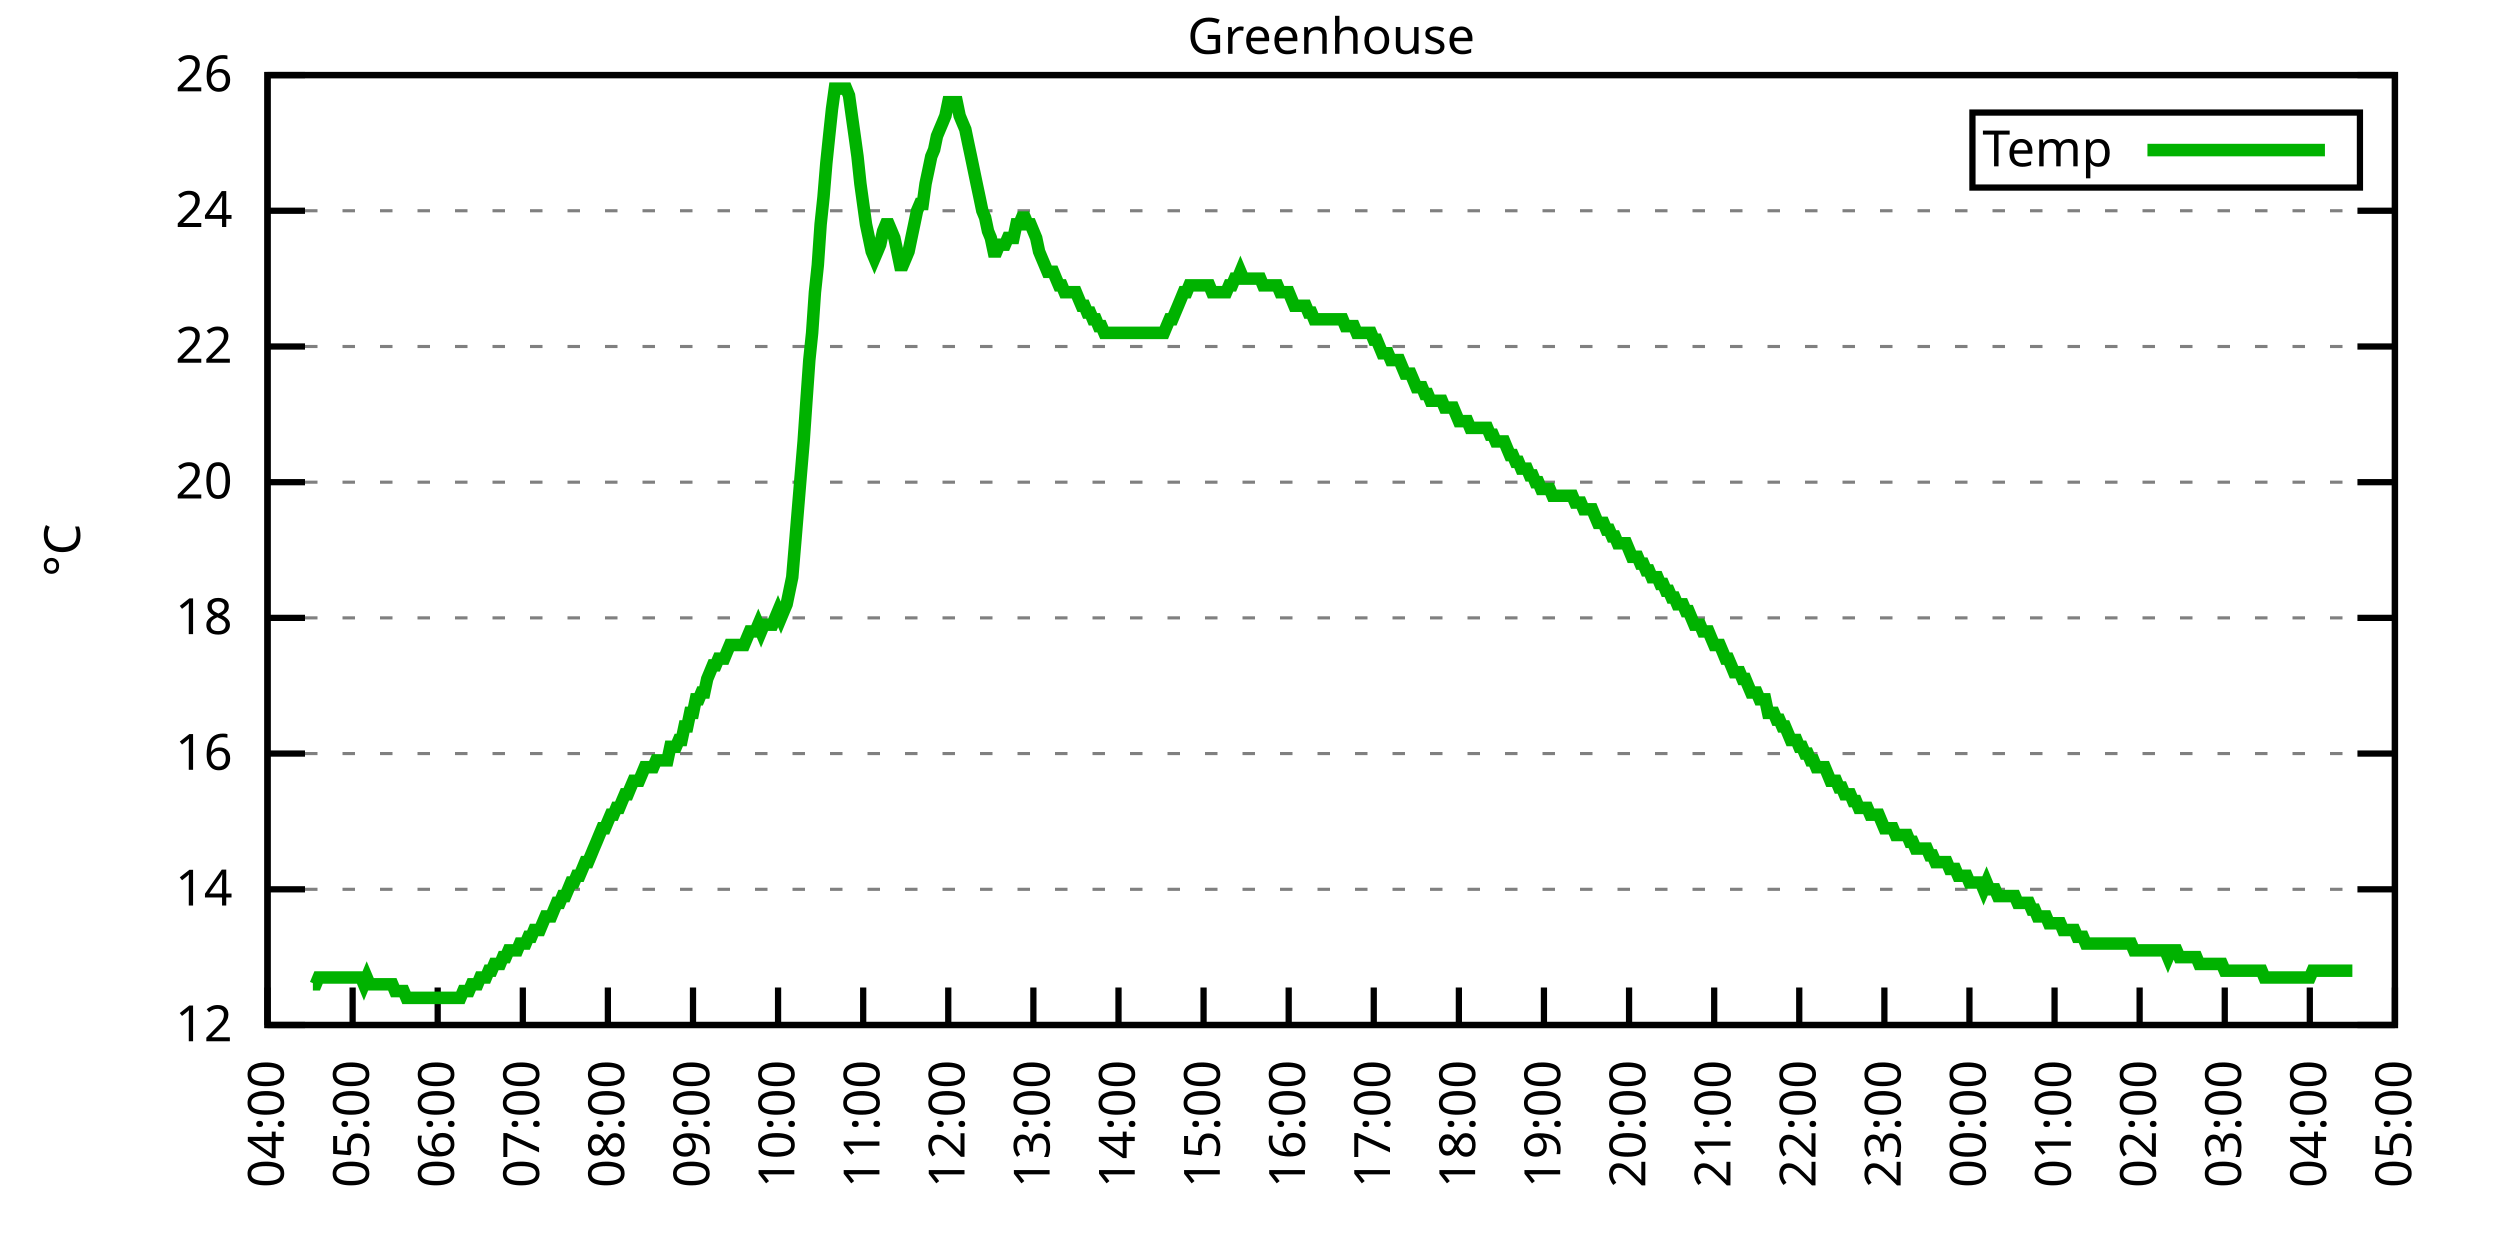
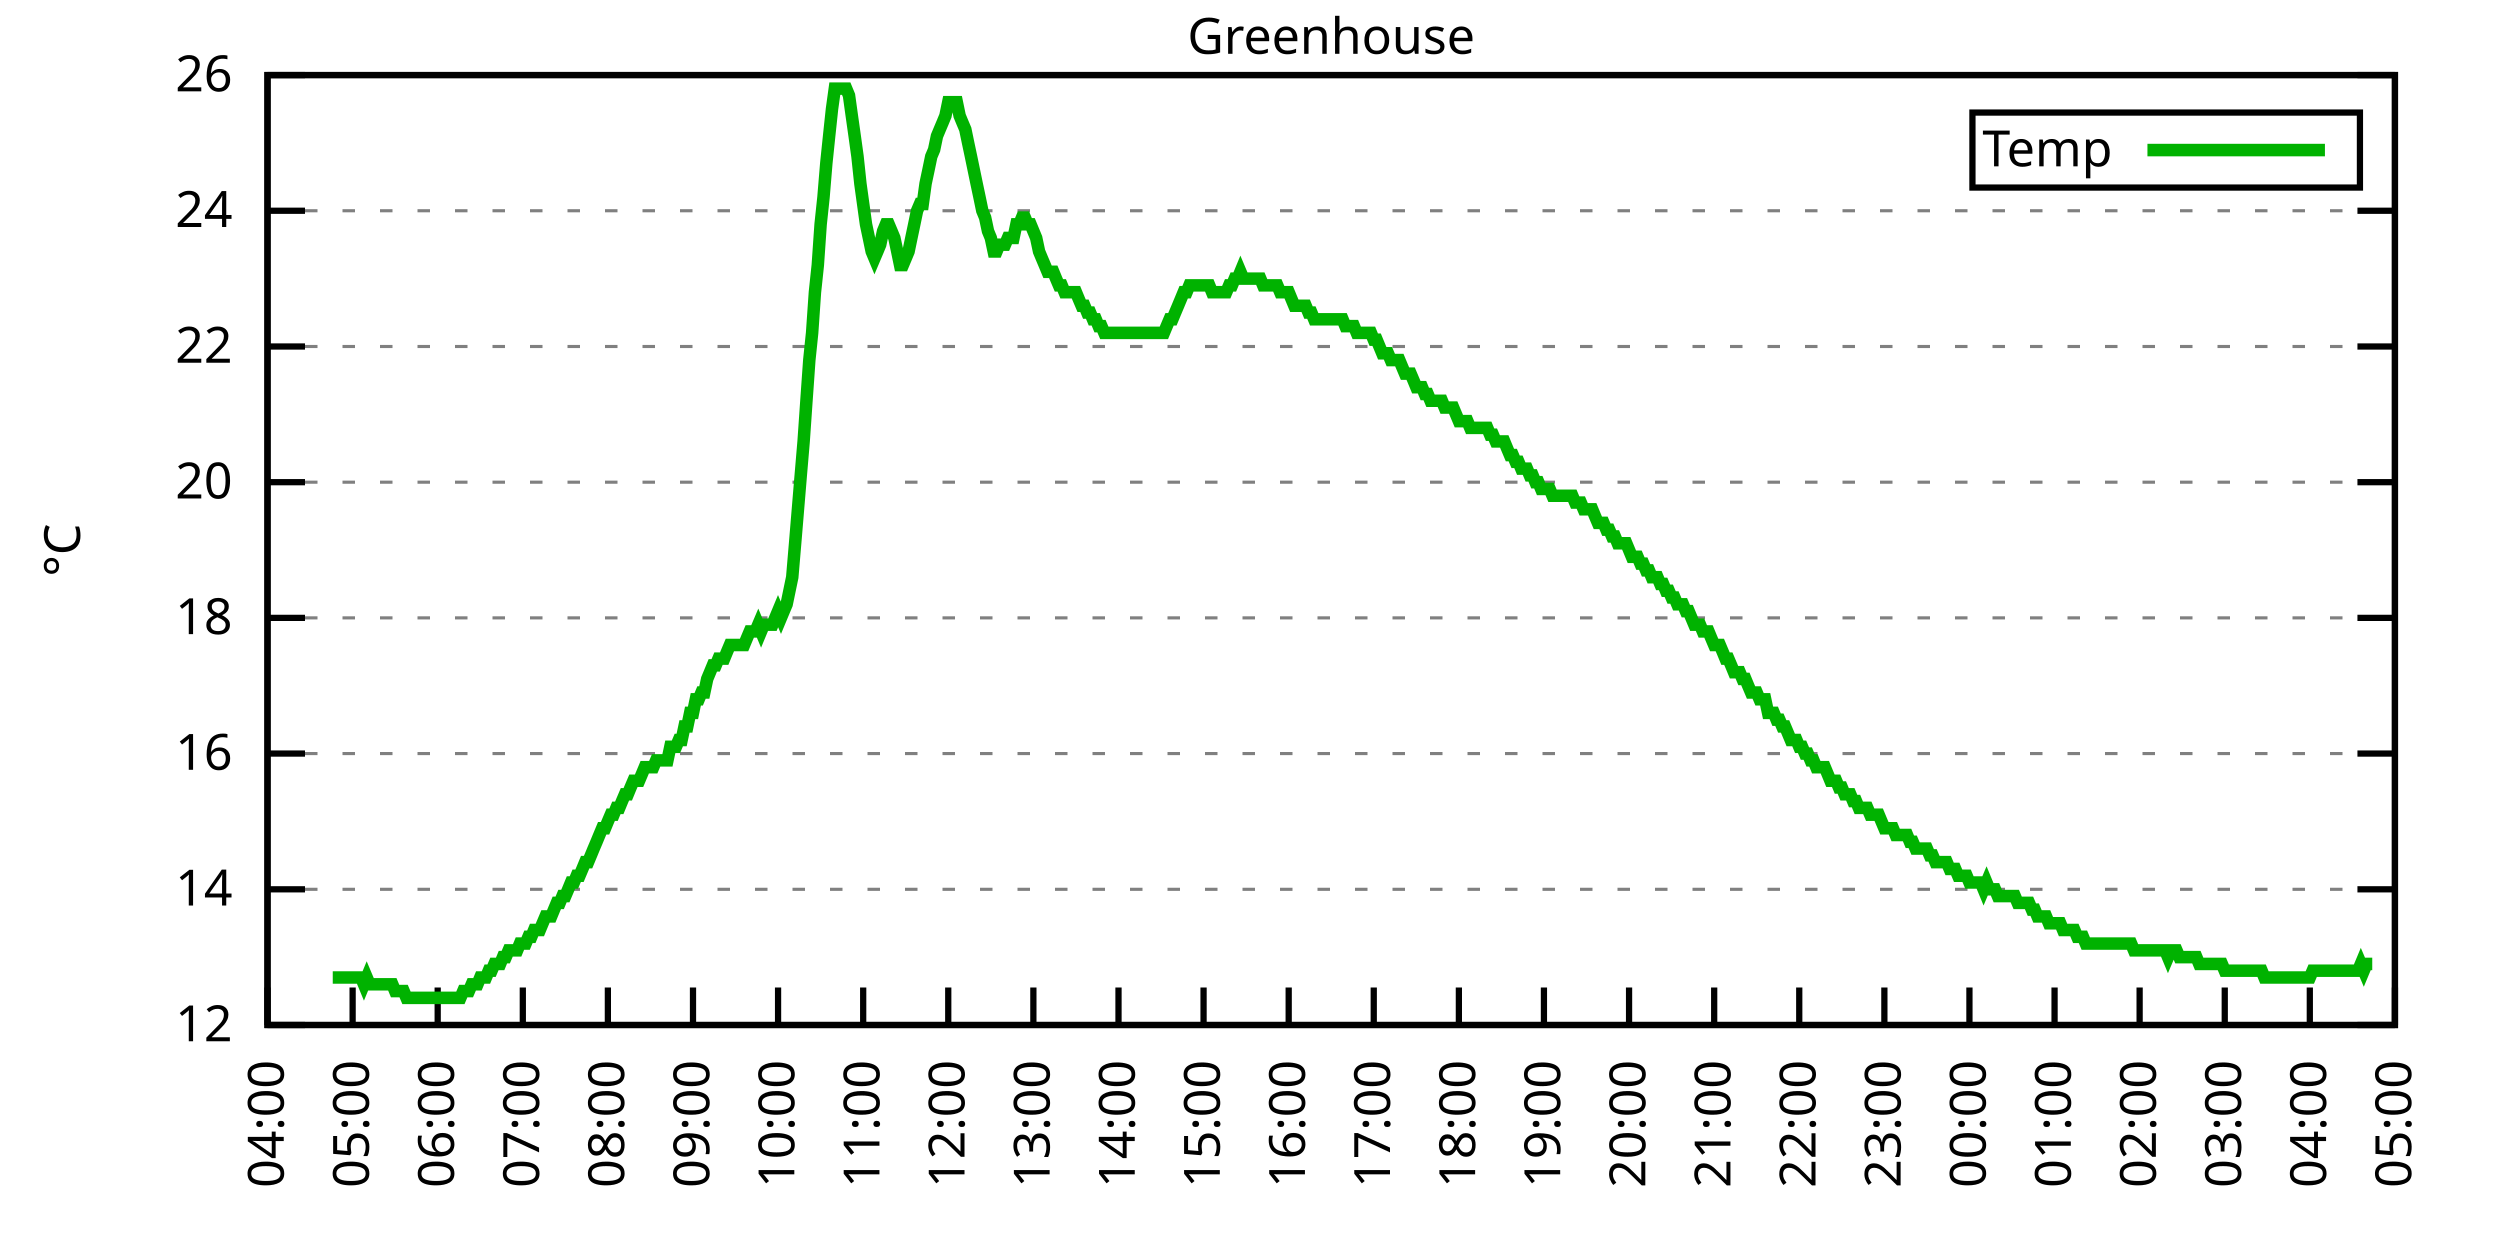
<svg xmlns="http://www.w3.org/2000/svg" xmlns:xlink="http://www.w3.org/1999/xlink" width="400" height="200" viewBox="0 0 400 200">
  <g id="gnuplot_canvas">
    <rect x="0" y="0" width="400" height="200" fill="none" />
    <defs>
      <circle id="gpDot" r="0.5" stroke-width="0.5" stroke="currentColor" />
      <path id="gpPt0" stroke-width="0.333" stroke="currentColor" d="M-1,0 h2 M0,-1 v2" />
      <path id="gpPt1" stroke-width="0.333" stroke="currentColor" d="M-1,-1 L1,1 M1,-1 L-1,1" />
      <path id="gpPt2" stroke-width="0.333" stroke="currentColor" d="M-1,0 L1,0 M0,-1 L0,1 M-1,-1 L1,1 M-1,1 L1,-1" />
      <rect id="gpPt3" stroke-width="0.333" stroke="currentColor" x="-1" y="-1" width="2" height="2" />
      <rect id="gpPt4" stroke-width="0.333" stroke="currentColor" fill="currentColor" x="-1" y="-1" width="2" height="2" />
      <circle id="gpPt5" stroke-width="0.333" stroke="currentColor" cx="0" cy="0" r="1" />
      <use xlink:href="#gpPt5" id="gpPt6" fill="currentColor" stroke="none" />
      <path id="gpPt7" stroke-width="0.333" stroke="currentColor" d="M0,-1.33 L-1.33,0.67 L1.33,0.67 z" />
      <use xlink:href="#gpPt7" id="gpPt8" fill="currentColor" stroke="none" />
      <use xlink:href="#gpPt7" id="gpPt9" stroke="currentColor" transform="rotate(180)" />
      <use xlink:href="#gpPt9" id="gpPt10" fill="currentColor" stroke="none" />
      <use xlink:href="#gpPt3" id="gpPt11" stroke="currentColor" transform="rotate(45)" />
      <use xlink:href="#gpPt11" id="gpPt12" fill="currentColor" stroke="none" />
      <path id="gpPt13" stroke-width="0.333" stroke="currentColor" d="M0,1.330 L1.265,0.411 L0.782,-1.067 L-0.782,-1.076 L-1.265,0.411 z" />
      <use xlink:href="#gpPt13" id="gpPt14" fill="currentColor" stroke="none" />
      <filter id="textbox" filterUnits="objectBoundingBox" x="0" y="0" height="1" width="1">
        <feFlood flood-color="white" flood-opacity="1" result="bgnd" />
        <feComposite in="SourceGraphic" in2="bgnd" operator="atop" />
      </filter>
      <filter id="greybox" filterUnits="objectBoundingBox" x="0" y="0" height="1" width="1">
        <feFlood flood-color="lightgrey" flood-opacity="1" result="grey" />
        <feComposite in="SourceGraphic" in2="grey" operator="atop" />
      </filter>
    </defs>
    <g fill="none" color="white" stroke="currentColor" stroke-width="1.00" stroke-linecap="butt" stroke-linejoin="miter">
</g>
    <g fill="none" color="black" stroke="currentColor" stroke-width="1.00" stroke-linecap="butt" stroke-linejoin="miter">
      <g stroke="none" shape-rendering="crispEdges">
        <polygon fill="rgb(255, 255, 255)" points="42.80,164.00 383.18,164.00 383.18,12.02 42.80,12.02 " />
      </g>
    </g>
    <g fill="none" color="black" stroke="currentColor" stroke-width="1.00" stroke-linecap="butt" stroke-linejoin="miter">
</g>
    <g fill="none" color="black" stroke="black" stroke-width="0.50" stroke-linecap="butt" stroke-linejoin="miter">
</g>
    <g fill="none" color="gray" stroke="currentColor" stroke-width="0.50" stroke-linecap="butt" stroke-linejoin="miter">
      <path stroke="gray" stroke-dasharray="2,4" class="gridline" d="M42.80,164.00 L383.19,164.00  " />
    </g>
    <g fill="none" color="gray" stroke="gray" stroke-width="1.00" stroke-linecap="butt" stroke-linejoin="miter">
</g>
    <g fill="none" color="black" stroke="currentColor" stroke-width="1.00" stroke-linecap="butt" stroke-linejoin="miter">
      <path stroke="black" d="M42.80,164.00 L48.80,164.00 M383.19,164.00 L377.19,164.00  " />
      <g transform="translate(37.20,166.60)" stroke="none" fill="black" font-family="Sans" font-size="8.00" text-anchor="end">
        <text>
          <tspan font-family="Sans"> 12</tspan>
        </text>
      </g>
    </g>
    <g fill="none" color="black" stroke="currentColor" stroke-width="1.00" stroke-linecap="butt" stroke-linejoin="miter">
</g>
    <g fill="none" color="black" stroke="black" stroke-width="0.50" stroke-linecap="butt" stroke-linejoin="miter">
</g>
    <g fill="none" color="gray" stroke="currentColor" stroke-width="0.50" stroke-linecap="butt" stroke-linejoin="miter">
      <path stroke="gray" stroke-dasharray="2,4" class="gridline" d="M42.80,142.29 L383.19,142.29  " />
    </g>
    <g fill="none" color="gray" stroke="gray" stroke-width="1.00" stroke-linecap="butt" stroke-linejoin="miter">
</g>
    <g fill="none" color="black" stroke="currentColor" stroke-width="1.00" stroke-linecap="butt" stroke-linejoin="miter">
      <path stroke="black" d="M42.80,142.29 L48.80,142.29 M383.19,142.29 L377.19,142.29  " />
      <g transform="translate(37.20,144.89)" stroke="none" fill="black" font-family="Sans" font-size="8.00" text-anchor="end">
        <text>
          <tspan font-family="Sans"> 14</tspan>
        </text>
      </g>
    </g>
    <g fill="none" color="black" stroke="currentColor" stroke-width="1.00" stroke-linecap="butt" stroke-linejoin="miter">
</g>
    <g fill="none" color="black" stroke="black" stroke-width="0.50" stroke-linecap="butt" stroke-linejoin="miter">
</g>
    <g fill="none" color="gray" stroke="currentColor" stroke-width="0.50" stroke-linecap="butt" stroke-linejoin="miter">
      <path stroke="gray" stroke-dasharray="2,4" class="gridline" d="M42.80,120.57 L383.19,120.57  " />
    </g>
    <g fill="none" color="gray" stroke="gray" stroke-width="1.00" stroke-linecap="butt" stroke-linejoin="miter">
</g>
    <g fill="none" color="black" stroke="currentColor" stroke-width="1.00" stroke-linecap="butt" stroke-linejoin="miter">
      <path stroke="black" d="M42.80,120.57 L48.80,120.57 M383.19,120.57 L377.19,120.57  " />
      <g transform="translate(37.20,123.17)" stroke="none" fill="black" font-family="Sans" font-size="8.00" text-anchor="end">
        <text>
          <tspan font-family="Sans"> 16</tspan>
        </text>
      </g>
    </g>
    <g fill="none" color="black" stroke="currentColor" stroke-width="1.00" stroke-linecap="butt" stroke-linejoin="miter">
</g>
    <g fill="none" color="black" stroke="black" stroke-width="0.50" stroke-linecap="butt" stroke-linejoin="miter">
</g>
    <g fill="none" color="gray" stroke="currentColor" stroke-width="0.50" stroke-linecap="butt" stroke-linejoin="miter">
      <path stroke="gray" stroke-dasharray="2,4" class="gridline" d="M42.80,98.86 L383.19,98.86  " />
    </g>
    <g fill="none" color="gray" stroke="gray" stroke-width="1.00" stroke-linecap="butt" stroke-linejoin="miter">
</g>
    <g fill="none" color="black" stroke="currentColor" stroke-width="1.00" stroke-linecap="butt" stroke-linejoin="miter">
      <path stroke="black" d="M42.80,98.86 L48.80,98.86 M383.19,98.86 L377.19,98.86  " />
      <g transform="translate(37.20,101.46)" stroke="none" fill="black" font-family="Sans" font-size="8.00" text-anchor="end">
        <text>
          <tspan font-family="Sans"> 18</tspan>
        </text>
      </g>
    </g>
    <g fill="none" color="black" stroke="currentColor" stroke-width="1.00" stroke-linecap="butt" stroke-linejoin="miter">
</g>
    <g fill="none" color="black" stroke="black" stroke-width="0.50" stroke-linecap="butt" stroke-linejoin="miter">
</g>
    <g fill="none" color="gray" stroke="currentColor" stroke-width="0.50" stroke-linecap="butt" stroke-linejoin="miter">
      <path stroke="gray" stroke-dasharray="2,4" class="gridline" d="M42.80,77.15 L383.19,77.15  " />
    </g>
    <g fill="none" color="gray" stroke="gray" stroke-width="1.00" stroke-linecap="butt" stroke-linejoin="miter">
</g>
    <g fill="none" color="black" stroke="currentColor" stroke-width="1.00" stroke-linecap="butt" stroke-linejoin="miter">
      <path stroke="black" d="M42.80,77.15 L48.80,77.15 M383.19,77.15 L377.19,77.15  " />
      <g transform="translate(37.20,79.75)" stroke="none" fill="black" font-family="Sans" font-size="8.00" text-anchor="end">
        <text>
          <tspan font-family="Sans"> 20</tspan>
        </text>
      </g>
    </g>
    <g fill="none" color="black" stroke="currentColor" stroke-width="1.00" stroke-linecap="butt" stroke-linejoin="miter">
</g>
    <g fill="none" color="black" stroke="black" stroke-width="0.50" stroke-linecap="butt" stroke-linejoin="miter">
</g>
    <g fill="none" color="gray" stroke="currentColor" stroke-width="0.50" stroke-linecap="butt" stroke-linejoin="miter">
      <path stroke="gray" stroke-dasharray="2,4" class="gridline" d="M42.80,55.44 L383.19,55.44  " />
    </g>
    <g fill="none" color="gray" stroke="gray" stroke-width="1.00" stroke-linecap="butt" stroke-linejoin="miter">
</g>
    <g fill="none" color="black" stroke="currentColor" stroke-width="1.00" stroke-linecap="butt" stroke-linejoin="miter">
      <path stroke="black" d="M42.80,55.44 L48.80,55.44 M383.19,55.44 L377.19,55.44  " />
      <g transform="translate(37.20,58.04)" stroke="none" fill="black" font-family="Sans" font-size="8.00" text-anchor="end">
        <text>
          <tspan font-family="Sans"> 22</tspan>
        </text>
      </g>
    </g>
    <g fill="none" color="black" stroke="currentColor" stroke-width="1.00" stroke-linecap="butt" stroke-linejoin="miter">
</g>
    <g fill="none" color="black" stroke="black" stroke-width="0.50" stroke-linecap="butt" stroke-linejoin="miter">
</g>
    <g fill="none" color="gray" stroke="currentColor" stroke-width="0.50" stroke-linecap="butt" stroke-linejoin="miter">
      <path stroke="gray" stroke-dasharray="2,4" class="gridline" d="M42.80,33.72 L383.19,33.72  " />
    </g>
    <g fill="none" color="gray" stroke="gray" stroke-width="1.00" stroke-linecap="butt" stroke-linejoin="miter">
</g>
    <g fill="none" color="black" stroke="currentColor" stroke-width="1.00" stroke-linecap="butt" stroke-linejoin="miter">
      <path stroke="black" d="M42.80,33.72 L48.80,33.72 M383.19,33.72 L377.19,33.72  " />
      <g transform="translate(37.20,36.32)" stroke="none" fill="black" font-family="Sans" font-size="8.00" text-anchor="end">
        <text>
          <tspan font-family="Sans"> 24</tspan>
        </text>
      </g>
    </g>
    <g fill="none" color="black" stroke="currentColor" stroke-width="1.00" stroke-linecap="butt" stroke-linejoin="miter">
</g>
    <g fill="none" color="black" stroke="black" stroke-width="0.50" stroke-linecap="butt" stroke-linejoin="miter">
</g>
    <g fill="none" color="gray" stroke="currentColor" stroke-width="0.50" stroke-linecap="butt" stroke-linejoin="miter">
      <path stroke="gray" stroke-dasharray="2,4" class="gridline" d="M42.80,12.01 L383.19,12.01  " />
    </g>
    <g fill="none" color="gray" stroke="gray" stroke-width="1.00" stroke-linecap="butt" stroke-linejoin="miter">
</g>
    <g fill="none" color="black" stroke="currentColor" stroke-width="1.00" stroke-linecap="butt" stroke-linejoin="miter">
      <path stroke="black" d="M42.80,12.01 L48.80,12.01 M383.19,12.01 L377.19,12.01  " />
      <g transform="translate(37.20,14.61)" stroke="none" fill="black" font-family="Sans" font-size="8.00" text-anchor="end">
        <text>
          <tspan font-family="Sans"> 26</tspan>
        </text>
      </g>
    </g>
    <g fill="none" color="black" stroke="currentColor" stroke-width="1.00" stroke-linecap="butt" stroke-linejoin="miter">
      <path stroke="black" d="M42.80,164.00 L42.80,158.00  " />
      <g transform="translate(45.40,169.60) rotate(270.00)" stroke="none" fill="black" font-family="Sans" font-size="8.00" text-anchor="end">
        <text>
          <tspan font-family="Sans">04:00</tspan>
        </text>
      </g>
    </g>
    <g fill="none" color="black" stroke="currentColor" stroke-width="1.00" stroke-linecap="butt" stroke-linejoin="miter">
      <path stroke="black" d="M56.42,164.00 L56.42,158.00  " />
      <g transform="translate(59.02,169.60) rotate(270.00)" stroke="none" fill="black" font-family="Sans" font-size="8.00" text-anchor="end">
        <text>
          <tspan font-family="Sans">05:00</tspan>
        </text>
      </g>
    </g>
    <g fill="none" color="black" stroke="currentColor" stroke-width="1.00" stroke-linecap="butt" stroke-linejoin="miter">
      <path stroke="black" d="M70.03,164.00 L70.03,158.00  " />
      <g transform="translate(72.63,169.60) rotate(270.00)" stroke="none" fill="black" font-family="Sans" font-size="8.00" text-anchor="end">
        <text>
          <tspan font-family="Sans">06:00</tspan>
        </text>
      </g>
    </g>
    <g fill="none" color="black" stroke="currentColor" stroke-width="1.00" stroke-linecap="butt" stroke-linejoin="miter">
      <path stroke="black" d="M83.65,164.00 L83.65,158.00  " />
      <g transform="translate(86.25,169.60) rotate(270.00)" stroke="none" fill="black" font-family="Sans" font-size="8.00" text-anchor="end">
        <text>
          <tspan font-family="Sans">07:00</tspan>
        </text>
      </g>
    </g>
    <g fill="none" color="black" stroke="currentColor" stroke-width="1.00" stroke-linecap="butt" stroke-linejoin="miter">
      <path stroke="black" d="M97.26,164.00 L97.26,158.00  " />
      <g transform="translate(99.86,169.60) rotate(270.00)" stroke="none" fill="black" font-family="Sans" font-size="8.00" text-anchor="end">
        <text>
          <tspan font-family="Sans">08:00</tspan>
        </text>
      </g>
    </g>
    <g fill="none" color="black" stroke="currentColor" stroke-width="1.00" stroke-linecap="butt" stroke-linejoin="miter">
      <path stroke="black" d="M110.88,164.00 L110.88,158.00  " />
      <g transform="translate(113.48,169.60) rotate(270.00)" stroke="none" fill="black" font-family="Sans" font-size="8.00" text-anchor="end">
        <text>
          <tspan font-family="Sans">09:00</tspan>
        </text>
      </g>
    </g>
    <g fill="none" color="black" stroke="currentColor" stroke-width="1.00" stroke-linecap="butt" stroke-linejoin="miter">
      <path stroke="black" d="M124.49,164.00 L124.49,158.00  " />
      <g transform="translate(127.09,169.60) rotate(270.00)" stroke="none" fill="black" font-family="Sans" font-size="8.00" text-anchor="end">
        <text>
          <tspan font-family="Sans">10:00</tspan>
        </text>
      </g>
    </g>
    <g fill="none" color="black" stroke="currentColor" stroke-width="1.00" stroke-linecap="butt" stroke-linejoin="miter">
      <path stroke="black" d="M138.11,164.00 L138.11,158.00  " />
      <g transform="translate(140.71,169.60) rotate(270.00)" stroke="none" fill="black" font-family="Sans" font-size="8.00" text-anchor="end">
        <text>
          <tspan font-family="Sans">11:00</tspan>
        </text>
      </g>
    </g>
    <g fill="none" color="black" stroke="currentColor" stroke-width="1.00" stroke-linecap="butt" stroke-linejoin="miter">
      <path stroke="black" d="M151.72,164.00 L151.72,158.00  " />
      <g transform="translate(154.32,169.60) rotate(270.00)" stroke="none" fill="black" font-family="Sans" font-size="8.00" text-anchor="end">
        <text>
          <tspan font-family="Sans">12:00</tspan>
        </text>
      </g>
    </g>
    <g fill="none" color="black" stroke="currentColor" stroke-width="1.00" stroke-linecap="butt" stroke-linejoin="miter">
      <path stroke="black" d="M165.34,164.00 L165.34,158.00  " />
      <g transform="translate(167.94,169.60) rotate(270.00)" stroke="none" fill="black" font-family="Sans" font-size="8.00" text-anchor="end">
        <text>
          <tspan font-family="Sans">13:00</tspan>
        </text>
      </g>
    </g>
    <g fill="none" color="black" stroke="currentColor" stroke-width="1.00" stroke-linecap="butt" stroke-linejoin="miter">
      <path stroke="black" d="M178.96,164.00 L178.96,158.00  " />
      <g transform="translate(181.56,169.60) rotate(270.00)" stroke="none" fill="black" font-family="Sans" font-size="8.00" text-anchor="end">
        <text>
          <tspan font-family="Sans">14:00</tspan>
        </text>
      </g>
    </g>
    <g fill="none" color="black" stroke="currentColor" stroke-width="1.00" stroke-linecap="butt" stroke-linejoin="miter">
      <path stroke="black" d="M192.57,164.00 L192.57,158.00  " />
      <g transform="translate(195.17,169.60) rotate(270.00)" stroke="none" fill="black" font-family="Sans" font-size="8.00" text-anchor="end">
        <text>
          <tspan font-family="Sans">15:00</tspan>
        </text>
      </g>
    </g>
    <g fill="none" color="black" stroke="currentColor" stroke-width="1.00" stroke-linecap="butt" stroke-linejoin="miter">
      <path stroke="black" d="M206.19,164.00 L206.19,158.00  " />
      <g transform="translate(208.79,169.60) rotate(270.00)" stroke="none" fill="black" font-family="Sans" font-size="8.00" text-anchor="end">
        <text>
          <tspan font-family="Sans">16:00</tspan>
        </text>
      </g>
    </g>
    <g fill="none" color="black" stroke="currentColor" stroke-width="1.00" stroke-linecap="butt" stroke-linejoin="miter">
      <path stroke="black" d="M219.80,164.00 L219.80,158.00  " />
      <g transform="translate(222.40,169.60) rotate(270.00)" stroke="none" fill="black" font-family="Sans" font-size="8.00" text-anchor="end">
        <text>
          <tspan font-family="Sans">17:00</tspan>
        </text>
      </g>
    </g>
    <g fill="none" color="black" stroke="currentColor" stroke-width="1.00" stroke-linecap="butt" stroke-linejoin="miter">
      <path stroke="black" d="M233.42,164.00 L233.42,158.00  " />
      <g transform="translate(236.02,169.60) rotate(270.00)" stroke="none" fill="black" font-family="Sans" font-size="8.00" text-anchor="end">
        <text>
          <tspan font-family="Sans">18:00</tspan>
        </text>
      </g>
    </g>
    <g fill="none" color="black" stroke="currentColor" stroke-width="1.00" stroke-linecap="butt" stroke-linejoin="miter">
      <path stroke="black" d="M247.03,164.00 L247.03,158.00  " />
      <g transform="translate(249.63,169.60) rotate(270.00)" stroke="none" fill="black" font-family="Sans" font-size="8.00" text-anchor="end">
        <text>
          <tspan font-family="Sans">19:00</tspan>
        </text>
      </g>
    </g>
    <g fill="none" color="black" stroke="currentColor" stroke-width="1.00" stroke-linecap="butt" stroke-linejoin="miter">
      <path stroke="black" d="M260.65,164.00 L260.65,158.00  " />
      <g transform="translate(263.25,169.60) rotate(270.00)" stroke="none" fill="black" font-family="Sans" font-size="8.00" text-anchor="end">
        <text>
          <tspan font-family="Sans">20:00</tspan>
        </text>
      </g>
    </g>
    <g fill="none" color="black" stroke="currentColor" stroke-width="1.00" stroke-linecap="butt" stroke-linejoin="miter">
      <path stroke="black" d="M274.27,164.00 L274.27,158.00  " />
      <g transform="translate(276.87,169.60) rotate(270.00)" stroke="none" fill="black" font-family="Sans" font-size="8.00" text-anchor="end">
        <text>
          <tspan font-family="Sans">21:00</tspan>
        </text>
      </g>
    </g>
    <g fill="none" color="black" stroke="currentColor" stroke-width="1.00" stroke-linecap="butt" stroke-linejoin="miter">
      <path stroke="black" d="M287.88,164.00 L287.88,158.00  " />
      <g transform="translate(290.48,169.60) rotate(270.00)" stroke="none" fill="black" font-family="Sans" font-size="8.00" text-anchor="end">
        <text>
          <tspan font-family="Sans">22:00</tspan>
        </text>
      </g>
    </g>
    <g fill="none" color="black" stroke="currentColor" stroke-width="1.00" stroke-linecap="butt" stroke-linejoin="miter">
      <path stroke="black" d="M301.50,164.00 L301.50,158.00  " />
      <g transform="translate(304.10,169.60) rotate(270.00)" stroke="none" fill="black" font-family="Sans" font-size="8.00" text-anchor="end">
        <text>
          <tspan font-family="Sans">23:00</tspan>
        </text>
      </g>
    </g>
    <g fill="none" color="black" stroke="currentColor" stroke-width="1.00" stroke-linecap="butt" stroke-linejoin="miter">
      <path stroke="black" d="M315.11,164.00 L315.11,158.00  " />
      <g transform="translate(317.71,169.60) rotate(270.00)" stroke="none" fill="black" font-family="Sans" font-size="8.00" text-anchor="end">
        <text>
          <tspan font-family="Sans">00:00</tspan>
        </text>
      </g>
    </g>
    <g fill="none" color="black" stroke="currentColor" stroke-width="1.00" stroke-linecap="butt" stroke-linejoin="miter">
      <path stroke="black" d="M328.73,164.00 L328.73,158.00  " />
      <g transform="translate(331.33,169.60) rotate(270.00)" stroke="none" fill="black" font-family="Sans" font-size="8.00" text-anchor="end">
        <text>
          <tspan font-family="Sans">01:00</tspan>
        </text>
      </g>
    </g>
    <g fill="none" color="black" stroke="currentColor" stroke-width="1.00" stroke-linecap="butt" stroke-linejoin="miter">
      <path stroke="black" d="M342.34,164.00 L342.34,158.00  " />
      <g transform="translate(344.94,169.60) rotate(270.00)" stroke="none" fill="black" font-family="Sans" font-size="8.00" text-anchor="end">
        <text>
          <tspan font-family="Sans">02:00</tspan>
        </text>
      </g>
    </g>
    <g fill="none" color="black" stroke="currentColor" stroke-width="1.00" stroke-linecap="butt" stroke-linejoin="miter">
      <path stroke="black" d="M355.96,164.00 L355.96,158.00  " />
      <g transform="translate(358.56,169.60) rotate(270.00)" stroke="none" fill="black" font-family="Sans" font-size="8.00" text-anchor="end">
        <text>
          <tspan font-family="Sans">03:00</tspan>
        </text>
      </g>
    </g>
    <g fill="none" color="black" stroke="currentColor" stroke-width="1.00" stroke-linecap="butt" stroke-linejoin="miter">
      <path stroke="black" d="M369.57,164.00 L369.57,158.00  " />
      <g transform="translate(372.17,169.60) rotate(270.00)" stroke="none" fill="black" font-family="Sans" font-size="8.00" text-anchor="end">
        <text>
          <tspan font-family="Sans">04:00</tspan>
        </text>
      </g>
    </g>
    <g fill="none" color="black" stroke="currentColor" stroke-width="1.00" stroke-linecap="butt" stroke-linejoin="miter">
      <path stroke="black" d="M383.19,164.00 L383.19,158.00  " />
      <g transform="translate(385.79,169.60) rotate(270.00)" stroke="none" fill="black" font-family="Sans" font-size="8.00" text-anchor="end">
        <text>
          <tspan font-family="Sans">05:00</tspan>
        </text>
      </g>
    </g>
    <g fill="none" color="black" stroke="currentColor" stroke-width="1.00" stroke-linecap="butt" stroke-linejoin="miter">
</g>
    <g fill="none" color="black" stroke="currentColor" stroke-width="1.00" stroke-linecap="butt" stroke-linejoin="miter">
      <path stroke="black" d="M42.80,12.01 L42.80,164.00 L383.19,164.00 L383.19,12.01 L42.80,12.01 Z  " />
    </g>
    <g fill="none" color="black" stroke="currentColor" stroke-width="1.00" stroke-linecap="butt" stroke-linejoin="miter">
</g>
    <g fill="none" color="black" stroke="currentColor" stroke-width="1.00" stroke-linecap="butt" stroke-linejoin="miter">
      <path stroke="black" d="M315.59,30.01 L315.59,18.01 L377.59,18.01 L377.59,30.01 L315.59,30.01 Z  " />
    </g>
    <g id="Greenhouse_plot_1">
      <g fill="none" color="white" stroke="black" stroke-width="2.00" stroke-linecap="butt" stroke-linejoin="miter">
</g>
      <g fill="none" color="black" stroke="currentColor" stroke-width="2.00" stroke-linecap="butt" stroke-linejoin="miter">
        <g transform="translate(337.99,26.61)" stroke="none" fill="black" font-family="Sans" font-size="8.00" text-anchor="end">
          <text>
            <tspan font-family="Sans">Temp</tspan>
          </text>
        </g>
      </g>
      <g fill="none" color="black" stroke="currentColor" stroke-width="2.00" stroke-linecap="butt" stroke-linejoin="miter">
-         <path stroke="rgb(  0, 178,   0)" d="M343.59,24.01 L371.99,24.01 M50.06,157.49 L50.52,157.49 L50.97,156.40 L51.42,156.40 L51.88,156.40 L52.33,156.40   L52.78,156.40 L53.24,156.40 L53.69,156.40 L54.15,156.40 L54.60,156.40 L55.05,156.40 L55.51,156.40 L55.96,156.40   L56.42,156.40 L56.87,156.40 L57.32,156.40 L57.78,156.40 L58.23,157.49 L58.68,156.40 L59.14,157.49 L59.59,157.49   L60.05,157.49 L60.50,157.49 L60.95,157.49 L61.41,157.49 L61.86,157.49 L62.32,157.49 L62.77,157.49 L63.22,158.57   L63.68,158.57 L64.13,158.57 L64.58,158.57 L65.04,159.66 L65.49,159.66 L65.95,159.66 L66.40,159.66 L66.85,159.66   L67.31,159.66 L67.76,159.66 L68.22,159.66 L68.67,159.66 L69.12,159.66 L69.58,159.66 L70.03,159.66 L70.49,159.66   L70.94,159.66 L71.39,159.66 L71.85,159.66 L72.30,159.66 L72.75,159.66 L73.21,159.66 L73.66,159.66 L74.12,158.57   L74.57,158.57 L75.02,158.57 L75.48,157.49 L75.93,157.49 L76.39,157.49 L76.84,156.40 L77.29,156.40 L77.75,156.40   L78.20,155.31 L78.65,155.31 L79.11,154.23 L79.56,154.23 L80.02,154.23 L80.47,153.14 L80.92,153.14 L81.38,152.06   L81.83,152.06 L82.29,152.06 L82.74,152.06 L83.19,150.97 L83.65,150.97 L84.10,150.97 L84.55,149.89 L85.01,149.89   L85.46,148.80 L85.92,148.80 L86.37,148.80 L86.82,147.72 L87.28,146.63 L87.73,146.63 L88.19,146.63 L88.64,145.54   L89.09,144.46 L89.55,144.46 L90.00,143.37 L90.45,143.37 L90.91,142.29 L91.36,141.20 L91.82,141.20 L92.27,140.12   L92.72,140.12 L93.18,139.03 L93.63,137.94 L94.09,137.94 L94.54,136.86 L94.99,135.77 L95.45,134.69 L95.90,133.60   L96.35,132.52 L96.81,132.52 L97.26,131.43 L97.72,130.35 L98.17,130.35 L98.62,129.26 L99.08,129.26 L99.53,128.17   L99.99,127.09 L100.44,127.09 L100.89,126.00 L101.35,124.92 L101.80,124.92 L102.25,124.92 L102.71,123.83 L103.16,122.75   L103.62,122.75 L104.07,122.75 L104.52,122.75 L104.98,121.66 L105.43,121.66 L105.89,121.66 L106.34,121.66 L106.79,121.66   L107.25,119.49 L107.70,119.49 L108.15,119.49 L108.61,118.40 L109.06,118.40 L109.52,116.23 L109.97,116.23 L110.42,114.06   L110.88,114.06 L111.33,111.89 L111.79,111.89 L112.24,110.80 L112.69,110.80 L113.15,108.63 L113.60,107.55 L114.05,106.46   L114.51,106.46 L114.96,105.38 L115.42,105.38 L115.87,105.38 L116.32,104.29 L116.78,103.20 L117.23,103.20 L117.69,103.20   L118.14,103.20 L118.59,103.20 L119.05,103.20 L119.50,102.12 L119.96,101.03 L120.41,101.03 L120.86,101.03 L121.32,99.95   L121.77,101.03 L122.22,99.95 L122.68,99.95 L123.13,99.95 L123.59,99.95 L124.04,98.86 L124.49,97.78 L124.95,98.86   L125.40,97.78 L125.86,96.69 L126.31,94.52 L126.76,92.35 L127.22,86.92 L127.67,81.49 L128.12,76.06 L128.58,70.63   L129.03,64.12 L129.49,57.61 L129.94,53.26 L130.39,46.75 L130.85,42.41 L131.30,35.89 L131.76,31.55 L132.21,26.12   L132.66,21.78 L133.12,17.44 L133.57,14.18 L134.02,14.18 L134.48,14.18 L134.93,14.18 L135.39,14.18 L135.84,15.27   L136.29,18.52 L136.75,21.78 L137.20,25.04 L137.66,29.38 L138.11,32.64 L138.56,35.89 L139.02,38.07 L139.47,40.24   L139.92,41.32 L140.38,40.24 L140.83,39.15 L141.29,36.98 L141.74,35.89 L142.19,35.89 L142.65,36.98 L143.10,38.07   L143.56,40.24 L144.01,42.41 L144.46,42.41 L144.92,41.32 L145.37,40.24 L145.82,38.07 L146.28,35.89 L146.73,33.72   L147.19,32.64 L147.64,32.64 L148.09,29.38 L148.55,27.21 L149.00,25.04 L149.46,23.95 L149.91,21.78 L150.36,20.70   L150.82,19.61 L151.27,18.52 L151.72,16.35 L152.18,16.35 L152.63,16.35 L153.09,16.35 L153.54,18.52 L153.99,19.61   L154.45,20.70 L154.90,22.87 L155.36,25.04 L155.81,27.21 L156.26,29.38 L156.72,31.55 L157.17,33.72 L157.62,34.81   L158.08,36.98 L158.53,38.07 L158.99,40.24 L159.44,40.24 L159.89,39.15 L160.35,39.15 L160.80,39.15 L161.26,38.07   L161.71,38.07 L162.16,38.07 L162.62,35.89 L163.07,35.89 L163.52,34.81 L163.98,34.81 L164.43,35.89 L164.89,35.89   L165.34,36.98 L165.79,38.07 L166.25,40.24 L166.70,41.32 L167.16,42.41 L167.61,43.49 L168.06,43.49 L168.52,43.49   L168.97,44.58 L169.43,45.66 L169.88,45.66 L170.33,46.75 L170.79,46.75 L171.24,46.75 L171.69,46.75 L172.15,46.75   L172.60,47.84 L173.06,48.92 L173.51,48.92 L173.96,50.01 L174.42,50.01 L174.87,51.09 L175.33,51.09 L175.78,52.18   L176.23,52.18 L176.69,53.26 L177.14,53.26 L177.59,53.26 L178.05,53.26 L178.50,53.26 L178.96,53.26 L179.41,53.26   L179.86,53.26 L180.32,53.26 L180.77,53.26 L181.23,53.26 L181.68,53.26 L182.13,53.26 L182.59,53.26 L183.04,53.26   L183.49,53.26 L183.95,53.26 L184.40,53.26 L184.86,53.26 L185.31,53.26 L185.76,53.26 L186.22,53.26 L186.67,52.18   L187.13,51.09 L187.58,51.09 L188.03,50.01 L188.49,48.92 L188.94,47.84 L189.39,46.75 L189.85,46.75 L190.30,45.66   L190.76,45.66 L191.21,45.66 L191.66,45.66 L192.12,45.66 L192.57,45.66 L193.03,45.66 L193.48,45.66 L193.93,46.75   L194.39,46.75 L194.84,46.75 L195.29,46.75 L195.75,46.75 L196.20,46.75 L196.66,45.66 L197.11,45.66 L197.56,44.58   L198.02,44.58 L198.47,43.49 L198.93,44.58 L199.38,44.58 L199.83,44.58 L200.29,44.58 L200.74,44.58 L201.19,44.58   L201.65,44.58 L202.10,45.66 L202.56,45.66 L203.01,45.66 L203.46,45.66 L203.92,45.66 L204.37,45.66 L204.83,46.75   L205.28,46.75 L205.73,46.75 L206.19,46.75 L206.64,47.84 L207.09,48.92 L207.55,48.92 L208.00,48.92 L208.46,48.92   L208.91,48.92 L209.36,50.01 L209.82,50.01 L210.27,51.09 L210.73,51.09 L211.18,51.09 L211.63,51.09 L212.09,51.09   L212.54,51.09 L213.00,51.09 L213.45,51.09 L213.90,51.09 L214.36,51.09 L214.81,51.09 L215.26,52.18 L215.72,52.18   L216.17,52.18 L216.63,52.18 L217.08,53.26 L217.53,53.26 L217.99,53.26 L218.44,53.26 L218.90,53.26 L219.35,53.26   L219.80,54.35 L220.26,54.35 L220.71,55.44 L221.16,56.52 L221.62,56.52 L222.07,56.52 L222.53,57.61 L222.98,57.61   L223.43,57.61 L223.89,57.61 L224.34,58.69 L224.80,59.78 L225.25,59.78 L225.70,59.78 L226.16,60.86 L226.61,61.95   L227.06,61.95 L227.52,61.95 L227.97,63.04 L228.43,63.04 L228.88,64.12 L229.33,64.12 L229.79,64.12 L230.24,64.12   L230.70,64.12 L231.15,65.21 L231.60,65.21 L232.06,65.21 L232.51,65.21 L232.96,66.29 L233.42,67.38 L233.87,67.38   L234.33,67.38 L234.78,67.38 L235.23,68.46 L235.69,68.46 L236.14,68.46 L236.60,68.46 L237.05,68.46 L237.50,68.46   L237.96,68.46 L238.41,69.55 L238.86,69.55 L239.32,70.63 L239.77,70.63 L240.23,70.63 L240.68,70.63 L241.13,71.72   L241.59,72.81 L242.04,72.81 L242.50,73.89 L242.95,73.89 L243.40,74.98 L243.86,74.98 L244.31,74.98 L244.76,76.06   L245.22,76.06 L245.67,77.15 L246.13,77.15 L246.58,78.23 L247.03,78.23 L247.49,78.23 L247.94,78.23 L248.40,79.32   L248.85,79.32 L249.30,79.32 L249.76,79.32 L250.21,79.32 L250.66,79.32 L251.12,79.32 L251.57,79.32 L252.03,80.41   L252.48,80.41 L252.93,80.41 L253.39,81.49 L253.84,81.49 L254.30,81.49 L254.75,81.49 L255.20,82.58 L255.66,83.66   L256.11,83.66 L256.56,83.66 L257.02,84.75 L257.47,84.75 L257.93,85.83 L258.38,85.83 L258.83,86.92 L259.29,86.92   L259.74,86.92 L260.20,86.92 L260.65,88.00 L261.10,89.09 L261.56,89.09 L262.01,89.09 L262.47,90.18 L262.92,90.18   L263.37,91.26 L263.83,91.26 L264.28,92.35 L264.73,92.35 L265.19,92.35 L265.64,93.43 L266.10,93.43 L266.55,94.52   L267.00,94.52 L267.46,95.60 L267.91,95.60 L268.37,96.69 L268.82,96.69 L269.27,96.69 L269.73,97.78 L270.18,97.78   L270.63,98.86 L271.09,99.95 L271.54,99.95 L272.00,99.95 L272.45,101.03 L272.90,101.03 L273.36,101.03 L273.81,102.12   L274.27,103.20 L274.72,103.20 L275.17,103.20 L275.63,104.29 L276.08,105.38 L276.53,105.38 L276.99,106.46 L277.44,107.55   L277.90,107.55 L278.35,107.55 L278.80,108.63 L279.26,108.63 L279.71,109.72 L280.17,110.80 L280.62,110.80 L281.07,110.80   L281.53,111.89 L281.98,111.89 L282.43,111.89 L282.89,114.06 L283.34,114.06 L283.80,114.06 L284.25,115.15 L284.70,115.15   L285.16,116.23 L285.61,116.23 L286.07,117.32 L286.52,118.40 L286.97,118.40 L287.43,118.40 L287.88,119.49 L288.33,119.49   L288.79,120.57 L289.24,120.57 L289.70,121.66 L290.15,121.66 L290.60,122.75 L291.06,122.75 L291.51,122.75 L291.97,122.75   L292.42,123.83 L292.87,124.92 L293.33,124.92 L293.78,124.92 L294.23,126.00 L294.69,126.00 L295.14,127.09 L295.60,127.09   L296.05,127.09 L296.50,128.17 L296.96,128.17 L297.41,129.26 L297.87,129.26 L298.32,129.26 L298.77,129.26 L299.23,130.35   L299.68,130.35 L300.13,130.35 L300.59,130.35 L301.04,131.43 L301.50,132.52 L301.95,132.52 L302.40,132.52 L302.86,132.52   L303.31,133.60 L303.77,133.60 L304.22,133.60 L304.67,133.60 L305.13,133.60 L305.58,134.69 L306.03,134.69 L306.49,135.77   L306.94,135.77 L307.40,135.77 L307.85,135.77 L308.30,135.77 L308.76,136.86 L309.21,136.86 L309.67,137.94 L310.12,137.94   L310.57,137.94 L311.03,137.94 L311.48,137.94 L311.94,139.03 L312.39,139.03 L312.84,139.03 L313.30,140.12 L313.75,140.12   L314.20,140.12 L314.66,140.12 L315.11,141.20 L315.57,141.20 L316.02,141.20 L316.47,141.20 L316.93,141.20 L317.38,142.29   L317.84,141.20 L318.29,142.29 L318.74,142.29 L319.20,142.29 L319.65,143.37 L320.10,143.37 L320.56,143.37 L321.01,143.37   L321.47,143.37 L321.92,143.37 L322.37,143.37 L322.83,144.46 L323.28,144.46 L323.74,144.46 L324.19,144.46 L324.64,144.46   L325.10,145.54 L325.55,145.54 L326.00,146.63 L326.46,146.63 L326.91,146.63 L327.37,146.63 L327.82,147.72 L328.27,147.72   L328.73,147.72 L329.18,147.72 L329.64,147.72 L330.09,148.80 L330.54,148.80 L331.00,148.80 L331.45,148.80 L331.90,148.80   L332.36,149.89 L332.81,149.89 L333.27,149.89 L333.72,150.97 L334.17,150.97 L334.63,150.97 L335.08,150.97 L335.54,150.97   L335.99,150.97 L336.44,150.97 L336.90,150.97 L337.35,150.97 L337.80,150.97 L338.26,150.97 L338.71,150.97 L339.17,150.97   L339.62,150.97 L340.07,150.97 L340.53,150.97 L340.98,150.97 L341.44,152.06 L341.89,152.06 L342.34,152.06 L342.80,152.06   L343.25,152.06 L343.70,152.06 L344.16,152.06 L344.61,152.06 L345.07,152.06 L345.52,152.06 L345.97,152.06 L346.43,152.06   L346.88,153.14 L347.34,152.06 L347.79,152.06 L348.24,152.06 L348.70,153.14 L349.15,153.14 L349.60,153.14 L350.06,153.14   L350.51,153.14 L350.97,153.14 L351.42,153.14 L351.87,154.23 L352.33,154.23 L352.78,154.23 L353.24,154.23 L353.69,154.23   L354.14,154.23 L354.60,154.23 L355.05,154.23 L355.50,154.23 L355.96,155.31 L356.41,155.31 L356.87,155.31 L357.32,155.31   L357.77,155.31 L358.23,155.31 L358.68,155.31 L359.14,155.31 L359.59,155.31 L360.04,155.31 L360.50,155.31 L360.95,155.31   L361.41,155.31 L361.86,155.31 L362.31,156.40 L362.77,156.40 L363.22,156.40 L363.67,156.40 L364.13,156.40 L364.58,156.40   L365.04,156.40 L365.49,156.40 L365.94,156.40 L366.40,156.40 L366.85,156.40 L367.31,156.40 L367.76,156.40 L368.21,156.40   L368.67,156.40 L369.12,156.40 L369.57,156.40 L370.03,155.31 L370.48,155.31 L370.94,155.31 L371.39,155.31 L371.84,155.31   L372.30,155.31 L372.75,155.31 L373.21,155.31 L373.66,155.31 L374.11,155.31 L374.57,155.31 L375.02,155.31 L375.47,155.31   L375.93,155.31 L376.38,155.31  " />
+         <path stroke="rgb(  0, 178,   0)" d="M343.59,24.01 L371.99,24.01 M53.24,156.40 L53.69,156.40 L54.15,156.40 L54.60,156.40 L55.05,156.40 L55.51,156.40   L55.96,156.40 L56.42,156.40 L56.87,156.40 L57.32,156.40 L57.78,156.40 L58.23,157.49 L58.68,156.40 L59.14,157.49   L59.59,157.49 L60.05,157.49 L60.50,157.49 L60.95,157.49 L61.41,157.49 L61.86,157.49 L62.32,157.49 L62.77,157.49   L63.22,158.57 L63.68,158.57 L64.13,158.57 L64.58,158.57 L65.04,159.66 L65.49,159.66 L65.95,159.66 L66.40,159.66   L66.85,159.66 L67.31,159.66 L67.76,159.66 L68.22,159.66 L68.67,159.66 L69.12,159.66 L69.58,159.66 L70.03,159.66   L70.49,159.66 L70.94,159.66 L71.39,159.66 L71.85,159.66 L72.30,159.66 L72.75,159.66 L73.21,159.66 L73.66,159.66   L74.12,158.57 L74.57,158.57 L75.02,158.57 L75.48,157.49 L75.93,157.49 L76.39,157.49 L76.84,156.40 L77.29,156.40   L77.75,156.40 L78.20,155.31 L78.65,155.31 L79.11,154.23 L79.56,154.23 L80.02,154.23 L80.47,153.14 L80.92,153.14   L81.38,152.06 L81.83,152.06 L82.29,152.06 L82.74,152.06 L83.19,150.97 L83.65,150.97 L84.10,150.97 L84.55,149.89   L85.01,149.89 L85.46,148.80 L85.92,148.80 L86.37,148.80 L86.82,147.72 L87.28,146.63 L87.73,146.63 L88.19,146.63   L88.64,145.54 L89.09,144.46 L89.55,144.46 L90.00,143.37 L90.45,143.37 L90.91,142.29 L91.36,141.20 L91.82,141.20   L92.27,140.12 L92.72,140.12 L93.18,139.03 L93.63,137.94 L94.09,137.94 L94.54,136.86 L94.99,135.77 L95.45,134.69   L95.90,133.60 L96.35,132.52 L96.81,132.52 L97.26,131.43 L97.72,130.35 L98.17,130.35 L98.62,129.26 L99.08,129.26   L99.53,128.17 L99.99,127.09 L100.44,127.09 L100.89,126.00 L101.35,124.92 L101.80,124.92 L102.25,124.92 L102.71,123.83   L103.16,122.75 L103.62,122.75 L104.07,122.75 L104.52,122.75 L104.98,121.66 L105.43,121.66 L105.89,121.66 L106.34,121.66   L106.79,121.66 L107.25,119.49 L107.70,119.49 L108.15,119.49 L108.61,118.40 L109.06,118.40 L109.52,116.23 L109.97,116.23   L110.42,114.06 L110.88,114.06 L111.33,111.89 L111.79,111.89 L112.24,110.80 L112.69,110.80 L113.15,108.63 L113.60,107.55   L114.05,106.46 L114.51,106.46 L114.96,105.38 L115.42,105.38 L115.87,105.38 L116.32,104.29 L116.78,103.20 L117.23,103.20   L117.69,103.20 L118.14,103.20 L118.59,103.20 L119.05,103.20 L119.50,102.12 L119.96,101.03 L120.41,101.03 L120.86,101.03   L121.32,99.95 L121.77,101.03 L122.22,99.95 L122.68,99.95 L123.13,99.95 L123.59,99.95 L124.04,98.86 L124.49,97.78   L124.95,98.86 L125.40,97.78 L125.86,96.69 L126.31,94.52 L126.76,92.35 L127.22,86.92 L127.67,81.49 L128.12,76.06   L128.58,70.63 L129.03,64.12 L129.49,57.61 L129.94,53.26 L130.39,46.75 L130.85,42.41 L131.30,35.89 L131.76,31.55   L132.21,26.12 L132.66,21.78 L133.12,17.44 L133.57,14.18 L134.02,14.18 L134.48,14.18 L134.93,14.18 L135.39,14.18   L135.84,15.27 L136.29,18.52 L136.75,21.78 L137.20,25.04 L137.66,29.38 L138.11,32.64 L138.56,35.89 L139.02,38.07   L139.47,40.24 L139.92,41.32 L140.38,40.24 L140.83,39.15 L141.29,36.98 L141.74,35.89 L142.19,35.89 L142.65,36.98   L143.10,38.07 L143.56,40.24 L144.01,42.41 L144.46,42.41 L144.92,41.32 L145.37,40.24 L145.82,38.07 L146.28,35.89   L146.73,33.72 L147.19,32.64 L147.64,32.64 L148.09,29.38 L148.55,27.21 L149.00,25.04 L149.46,23.95 L149.91,21.78   L150.36,20.70 L150.82,19.61 L151.27,18.52 L151.72,16.35 L152.18,16.35 L152.63,16.35 L153.09,16.35 L153.54,18.52   L153.99,19.61 L154.45,20.70 L154.90,22.87 L155.36,25.04 L155.81,27.21 L156.26,29.38 L156.72,31.55 L157.17,33.72   L157.62,34.81 L158.08,36.98 L158.53,38.07 L158.99,40.24 L159.44,40.24 L159.89,39.15 L160.35,39.15 L160.80,39.15   L161.26,38.07 L161.71,38.07 L162.16,38.07 L162.62,35.89 L163.07,35.89 L163.52,34.81 L163.98,34.81 L164.43,35.89   L164.89,35.89 L165.34,36.98 L165.79,38.07 L166.25,40.24 L166.70,41.32 L167.16,42.41 L167.61,43.49 L168.06,43.49   L168.52,43.49 L168.97,44.58 L169.43,45.66 L169.88,45.66 L170.33,46.75 L170.79,46.75 L171.24,46.75 L171.69,46.75   L172.15,46.75 L172.60,47.84 L173.06,48.92 L173.51,48.92 L173.96,50.01 L174.42,50.01 L174.87,51.09 L175.33,51.09   L175.78,52.18 L176.23,52.18 L176.69,53.26 L177.14,53.26 L177.59,53.26 L178.05,53.26 L178.50,53.26 L178.96,53.26   L179.41,53.26 L179.86,53.26 L180.32,53.26 L180.77,53.26 L181.23,53.26 L181.68,53.26 L182.13,53.26 L182.59,53.26   L183.04,53.26 L183.49,53.26 L183.95,53.26 L184.40,53.26 L184.86,53.26 L185.31,53.26 L185.76,53.26 L186.22,53.26   L186.67,52.18 L187.13,51.09 L187.58,51.09 L188.03,50.01 L188.49,48.92 L188.94,47.84 L189.39,46.75 L189.85,46.75   L190.30,45.66 L190.76,45.66 L191.21,45.66 L191.66,45.66 L192.12,45.66 L192.57,45.66 L193.03,45.66 L193.48,45.66   L193.93,46.75 L194.39,46.75 L194.84,46.75 L195.29,46.75 L195.75,46.75 L196.20,46.75 L196.66,45.66 L197.11,45.66   L197.56,44.58 L198.02,44.58 L198.47,43.49 L198.93,44.58 L199.38,44.58 L199.83,44.58 L200.29,44.58 L200.74,44.58   L201.19,44.58 L201.65,44.58 L202.10,45.66 L202.56,45.66 L203.01,45.66 L203.46,45.66 L203.92,45.66 L204.37,45.66   L204.83,46.75 L205.28,46.75 L205.73,46.75 L206.19,46.75 L206.64,47.84 L207.09,48.92 L207.55,48.92 L208.00,48.92   L208.46,48.92 L208.91,48.92 L209.36,50.01 L209.82,50.01 L210.27,51.09 L210.73,51.09 L211.18,51.09 L211.63,51.09   L212.09,51.09 L212.54,51.09 L213.00,51.09 L213.45,51.09 L213.90,51.09 L214.36,51.09 L214.81,51.09 L215.26,52.18   L215.72,52.18 L216.17,52.18 L216.63,52.18 L217.08,53.26 L217.53,53.26 L217.99,53.26 L218.44,53.26 L218.90,53.26   L219.35,53.26 L219.80,54.35 L220.26,54.35 L220.71,55.44 L221.16,56.52 L221.62,56.52 L222.07,56.52 L222.53,57.61   L222.98,57.61 L223.43,57.61 L223.89,57.61 L224.34,58.69 L224.80,59.78 L225.25,59.78 L225.70,59.78 L226.16,60.86   L226.61,61.95 L227.06,61.95 L227.52,61.95 L227.97,63.04 L228.43,63.04 L228.88,64.12 L229.33,64.12 L229.79,64.12   L230.24,64.12 L230.70,64.12 L231.15,65.21 L231.60,65.21 L232.06,65.21 L232.51,65.21 L232.96,66.29 L233.42,67.38   L233.87,67.38 L234.33,67.38 L234.78,67.38 L235.23,68.46 L235.69,68.46 L236.14,68.46 L236.60,68.46 L237.05,68.46   L237.50,68.46 L237.96,68.46 L238.41,69.55 L238.86,69.55 L239.32,70.63 L239.77,70.63 L240.23,70.63 L240.68,70.63   L241.13,71.72 L241.59,72.81 L242.04,72.81 L242.50,73.89 L242.95,73.89 L243.40,74.98 L243.86,74.98 L244.31,74.98   L244.76,76.06 L245.22,76.06 L245.67,77.15 L246.13,77.15 L246.58,78.23 L247.03,78.23 L247.49,78.23 L247.94,78.23   L248.40,79.32 L248.85,79.32 L249.30,79.32 L249.76,79.32 L250.21,79.32 L250.66,79.32 L251.12,79.32 L251.57,79.32   L252.03,80.41 L252.48,80.41 L252.93,80.41 L253.39,81.49 L253.84,81.49 L254.30,81.49 L254.75,81.49 L255.20,82.58   L255.66,83.66 L256.11,83.66 L256.56,83.66 L257.02,84.75 L257.47,84.75 L257.93,85.83 L258.38,85.83 L258.83,86.92   L259.29,86.92 L259.74,86.92 L260.20,86.92 L260.65,88.00 L261.10,89.09 L261.56,89.09 L262.01,89.09 L262.47,90.18   L262.92,90.18 L263.37,91.26 L263.83,91.26 L264.28,92.35 L264.73,92.35 L265.19,92.35 L265.64,93.43 L266.10,93.43   L266.55,94.52 L267.00,94.52 L267.46,95.60 L267.91,95.60 L268.37,96.69 L268.82,96.69 L269.27,96.69 L269.73,97.78   L270.18,97.78 L270.63,98.86 L271.09,99.95 L271.54,99.95 L272.00,99.95 L272.45,101.03 L272.90,101.03 L273.36,101.03   L273.81,102.12 L274.27,103.20 L274.72,103.20 L275.17,103.20 L275.63,104.29 L276.08,105.38 L276.53,105.38 L276.99,106.46   L277.44,107.55 L277.90,107.55 L278.35,107.55 L278.80,108.63 L279.26,108.63 L279.71,109.72 L280.17,110.80 L280.62,110.80   L281.07,110.80 L281.53,111.89 L281.98,111.89 L282.43,111.89 L282.89,114.06 L283.34,114.06 L283.80,114.06 L284.25,115.15   L284.70,115.15 L285.16,116.23 L285.61,116.23 L286.07,117.32 L286.52,118.40 L286.97,118.40 L287.43,118.40 L287.88,119.49   L288.33,119.49 L288.79,120.57 L289.24,120.57 L289.70,121.66 L290.15,121.66 L290.60,122.75 L291.06,122.75 L291.51,122.75   L291.97,122.75 L292.42,123.83 L292.87,124.92 L293.33,124.92 L293.78,124.92 L294.23,126.00 L294.69,126.00 L295.14,127.09   L295.60,127.09 L296.05,127.09 L296.50,128.17 L296.96,128.17 L297.41,129.26 L297.87,129.26 L298.32,129.26 L298.77,129.26   L299.23,130.35 L299.68,130.35 L300.13,130.35 L300.59,130.35 L301.04,131.43 L301.50,132.52 L301.95,132.52 L302.40,132.52   L302.86,132.52 L303.31,133.60 L303.77,133.60 L304.22,133.60 L304.67,133.60 L305.13,133.60 L305.58,134.69 L306.03,134.69   L306.49,135.77 L306.94,135.77 L307.40,135.77 L307.85,135.77 L308.30,135.77 L308.76,136.86 L309.21,136.86 L309.67,137.94   L310.12,137.94 L310.57,137.94 L311.03,137.94 L311.48,137.94 L311.94,139.03 L312.39,139.03 L312.84,139.03 L313.30,140.12   L313.75,140.12 L314.20,140.12 L314.66,140.12 L315.11,141.20 L315.57,141.20 L316.02,141.20 L316.47,141.20 L316.93,141.20   L317.38,142.29 L317.84,141.20 L318.29,142.29 L318.74,142.29 L319.20,142.29 L319.65,143.37 L320.10,143.37 L320.56,143.37   L321.01,143.37 L321.47,143.37 L321.92,143.37 L322.37,143.37 L322.83,144.46 L323.28,144.46 L323.74,144.46 L324.19,144.46   L324.64,144.46 L325.10,145.54 L325.55,145.54 L326.00,146.63 L326.46,146.63 L326.91,146.63 L327.37,146.63 L327.82,147.72   L328.27,147.72 L328.73,147.72 L329.18,147.72 L329.64,147.72 L330.09,148.80 L330.54,148.80 L331.00,148.80 L331.45,148.80   L331.90,148.80 L332.36,149.89 L332.81,149.89 L333.27,149.89 L333.72,150.97 L334.17,150.97 L334.63,150.97 L335.08,150.97   L335.54,150.97 L335.99,150.97 L336.44,150.97 L336.90,150.97 L337.35,150.97 L337.80,150.97 L338.26,150.97 L338.71,150.97   L339.17,150.97 L339.62,150.97 L340.07,150.97 L340.53,150.97 L340.98,150.97 L341.44,152.06 L341.89,152.06 L342.34,152.06   L342.80,152.06 L343.25,152.06 L343.70,152.06 L344.16,152.06 L344.61,152.06 L345.07,152.06 L345.52,152.06 L345.97,152.06   L346.43,152.06 L346.88,153.14 L347.34,152.06 L347.79,152.06 L348.24,152.06 L348.70,153.14 L349.15,153.14 L349.60,153.14   L350.06,153.14 L350.51,153.14 L350.97,153.14 L351.42,153.14 L351.87,154.23 L352.33,154.23 L352.78,154.23 L353.24,154.23   L353.69,154.23 L354.14,154.23 L354.60,154.23 L355.05,154.23 L355.50,154.23 L355.96,155.31 L356.41,155.31 L356.87,155.31   L357.32,155.31 L357.77,155.31 L358.23,155.31 L358.68,155.31 L359.14,155.31 L359.59,155.31 L360.04,155.31 L360.50,155.31   L360.95,155.31 L361.41,155.31 L361.86,155.31 L362.31,156.40 L362.77,156.40 L363.22,156.40 L363.67,156.40 L364.13,156.40   L364.58,156.40 L365.04,156.40 L365.49,156.40 L365.94,156.40 L366.40,156.40 L366.85,156.40 L367.31,156.40 L367.76,156.40   L368.21,156.40 L368.67,156.40 L369.12,156.40 L369.57,156.40 L370.03,155.31 L370.48,155.31 L370.94,155.31 L371.39,155.31   L371.84,155.31 L372.30,155.31 L372.75,155.31 L373.21,155.31 L373.66,155.31 L374.11,155.31 L374.57,155.31 L375.02,155.31   L375.47,155.31 L375.93,155.31 L376.38,155.31 L376.84,155.31 L377.29,155.31 L377.74,154.23 L378.20,155.31 L378.65,154.23   L379.11,154.23 L379.56,154.23  " />
      </g>
    </g>
    <g fill="none" color="black" stroke="currentColor" stroke-width="2.00" stroke-linecap="butt" stroke-linejoin="miter">
</g>
    <g fill="none" color="black" stroke="black" stroke-width="1.00" stroke-linecap="butt" stroke-linejoin="miter">
</g>
    <g fill="none" color="black" stroke="currentColor" stroke-width="1.00" stroke-linecap="butt" stroke-linejoin="miter">
      <path stroke="black" d="M42.80,12.01 L42.80,164.00 L383.19,164.00 L383.19,12.01 L42.80,12.01 Z  " />
      <g transform="translate(12.80,88.01) rotate(270.00)" stroke="none" fill="black" font-family="Sans" font-size="8.00" text-anchor="middle">
        <text>
          <tspan font-family="Sans">°C</tspan>
        </text>
      </g>
    </g>
    <g fill="none" color="black" stroke="currentColor" stroke-width="1.00" stroke-linecap="butt" stroke-linejoin="miter">
</g>
    <g fill="none" color="black" stroke="currentColor" stroke-width="1.00" stroke-linecap="butt" stroke-linejoin="miter">
      <g transform="translate(212.99,8.61)" stroke="none" fill="black" font-family="Sans" font-size="8.00" text-anchor="middle">
        <text>
          <tspan font-family="Sans">Greenhouse</tspan>
        </text>
      </g>
    </g>
    <g fill="none" color="black" stroke="currentColor" stroke-width="1.00" stroke-linecap="butt" stroke-linejoin="miter">
</g>
  </g>
</svg>
